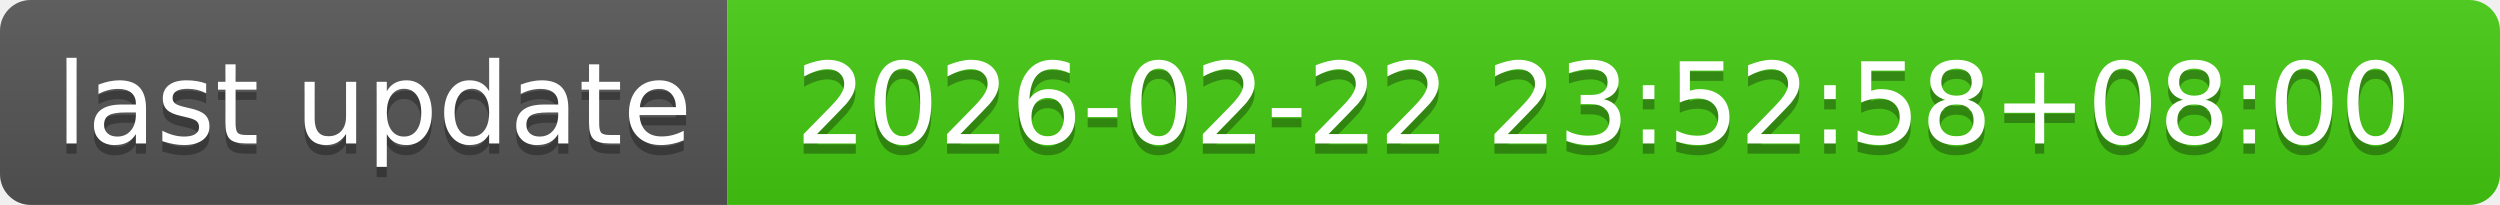
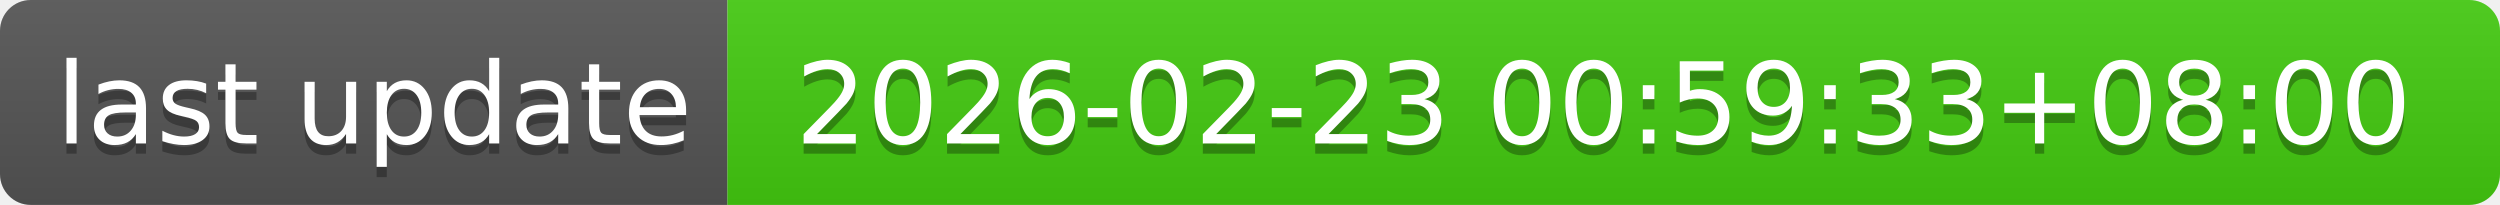
- <svg xmlns="http://www.w3.org/2000/svg" width="244" height="20" role="img" aria-label="last update: 2026-02-22 23:52:58+08:00">
+ <svg xmlns="http://www.w3.org/2000/svg" width="244" height="20" role="img" aria-label="last update: 2026-02-23 00:59:33+08:00">
  <linearGradient id="s" x2="0" y2="100%">
    <stop offset="0" stop-color="#bbb" stop-opacity=".1" />
    <stop offset="1" stop-opacity=".1" />
  </linearGradient>
  <clipPath id="r">
    <rect width="244" height="20" rx="3" fill="#fff" />
  </clipPath>
  <g clip-path="url(#r)">
    <rect width="71" height="20" fill="#555" />
    <rect x="71" width="173" height="20" fill="#4c1" />
    <rect width="244" height="20" fill="url(#s)" />
  </g>
  <g fill="#fff" text-anchor="middle" font-family="Verdana,Geneva,DejaVu Sans,sans-serif" text-rendering="geometricPrecision" font-size="110">
    <text aria-hidden="true" x="365" y="150" fill="#010101" fill-opacity=".3" transform="scale(.1)" textLength="610">last update</text>
    <text x="365" y="140" transform="scale(.1)" fill="#fff" textLength="610">last update</text>
-     <text aria-hidden="true" x="1565" y="150" fill="#010101" fill-opacity=".3" transform="scale(.1)" textLength="1630">2026-02-22 23:52:58+08:00</text>
-     <text x="1565" y="140" transform="scale(.1)" fill="#fff" textLength="1630">2026-02-22 23:52:58+08:00</text>
+     <text aria-hidden="true" x="1565" y="150" fill="#010101" fill-opacity=".3" transform="scale(.1)" textLength="1630">2026-02-23 00:59:33+08:00</text>
+     <text x="1565" y="140" transform="scale(.1)" fill="#fff" textLength="1630">2026-02-23 00:59:33+08:00</text>
  </g>
</svg>
